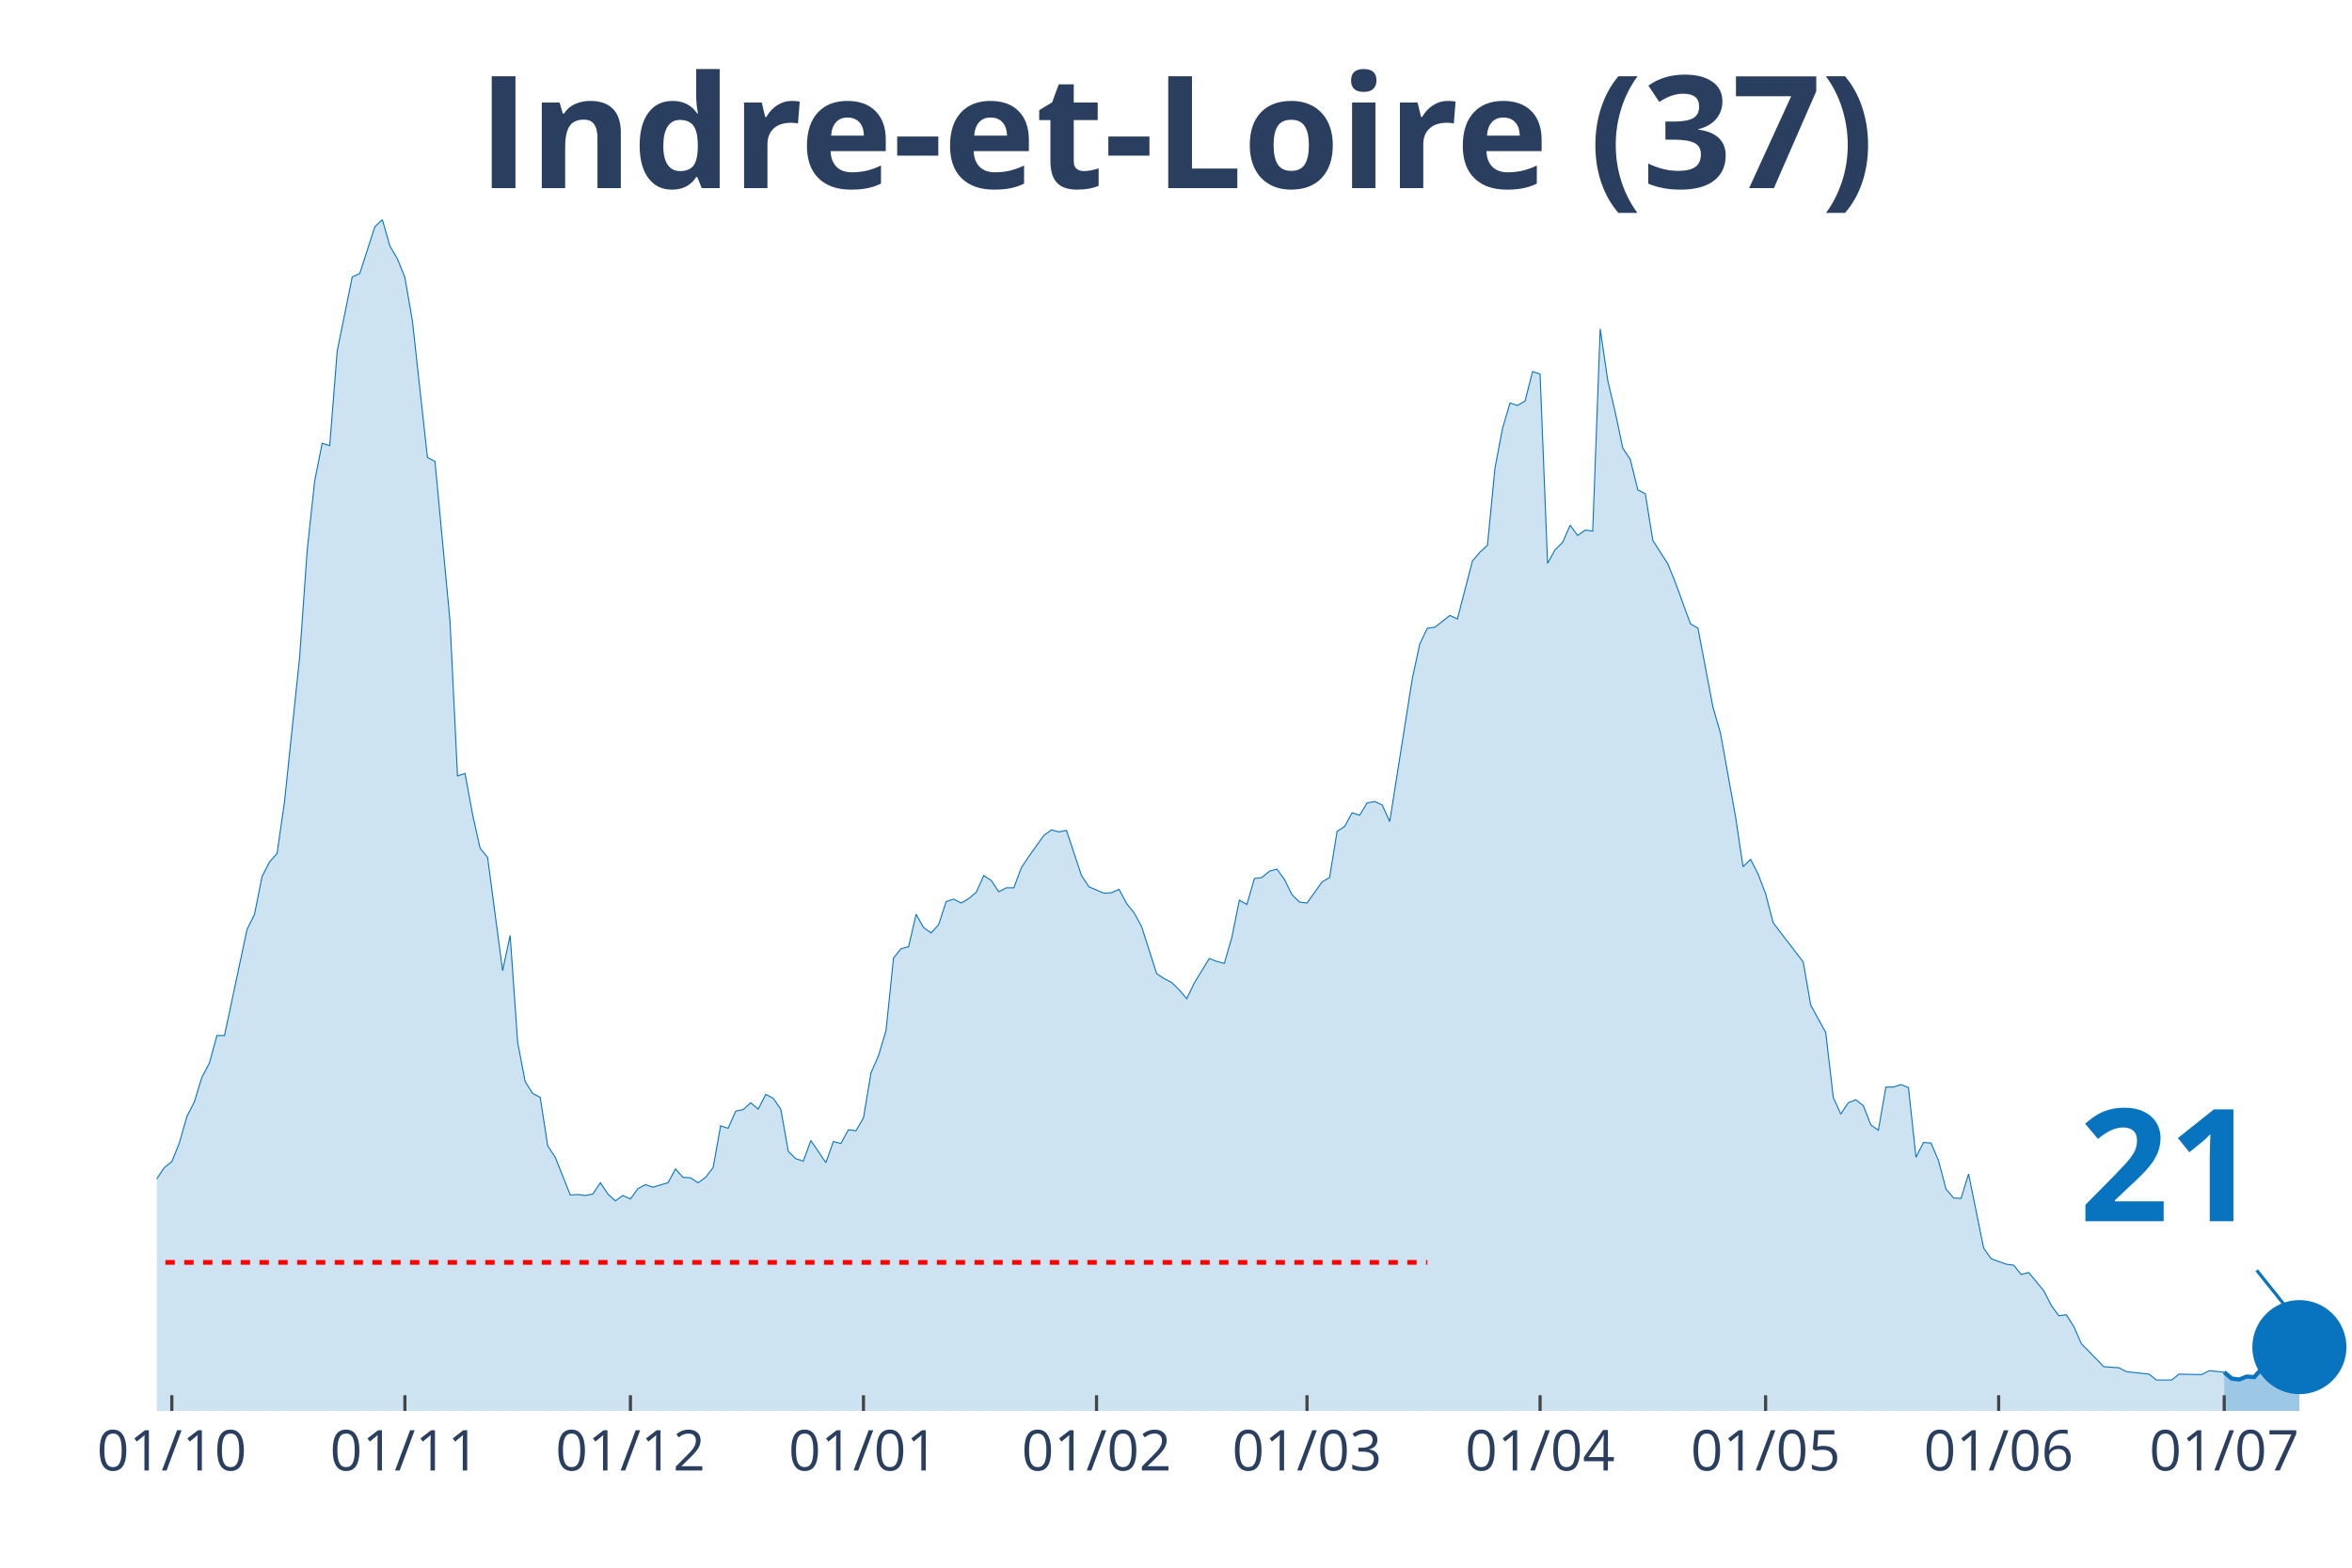
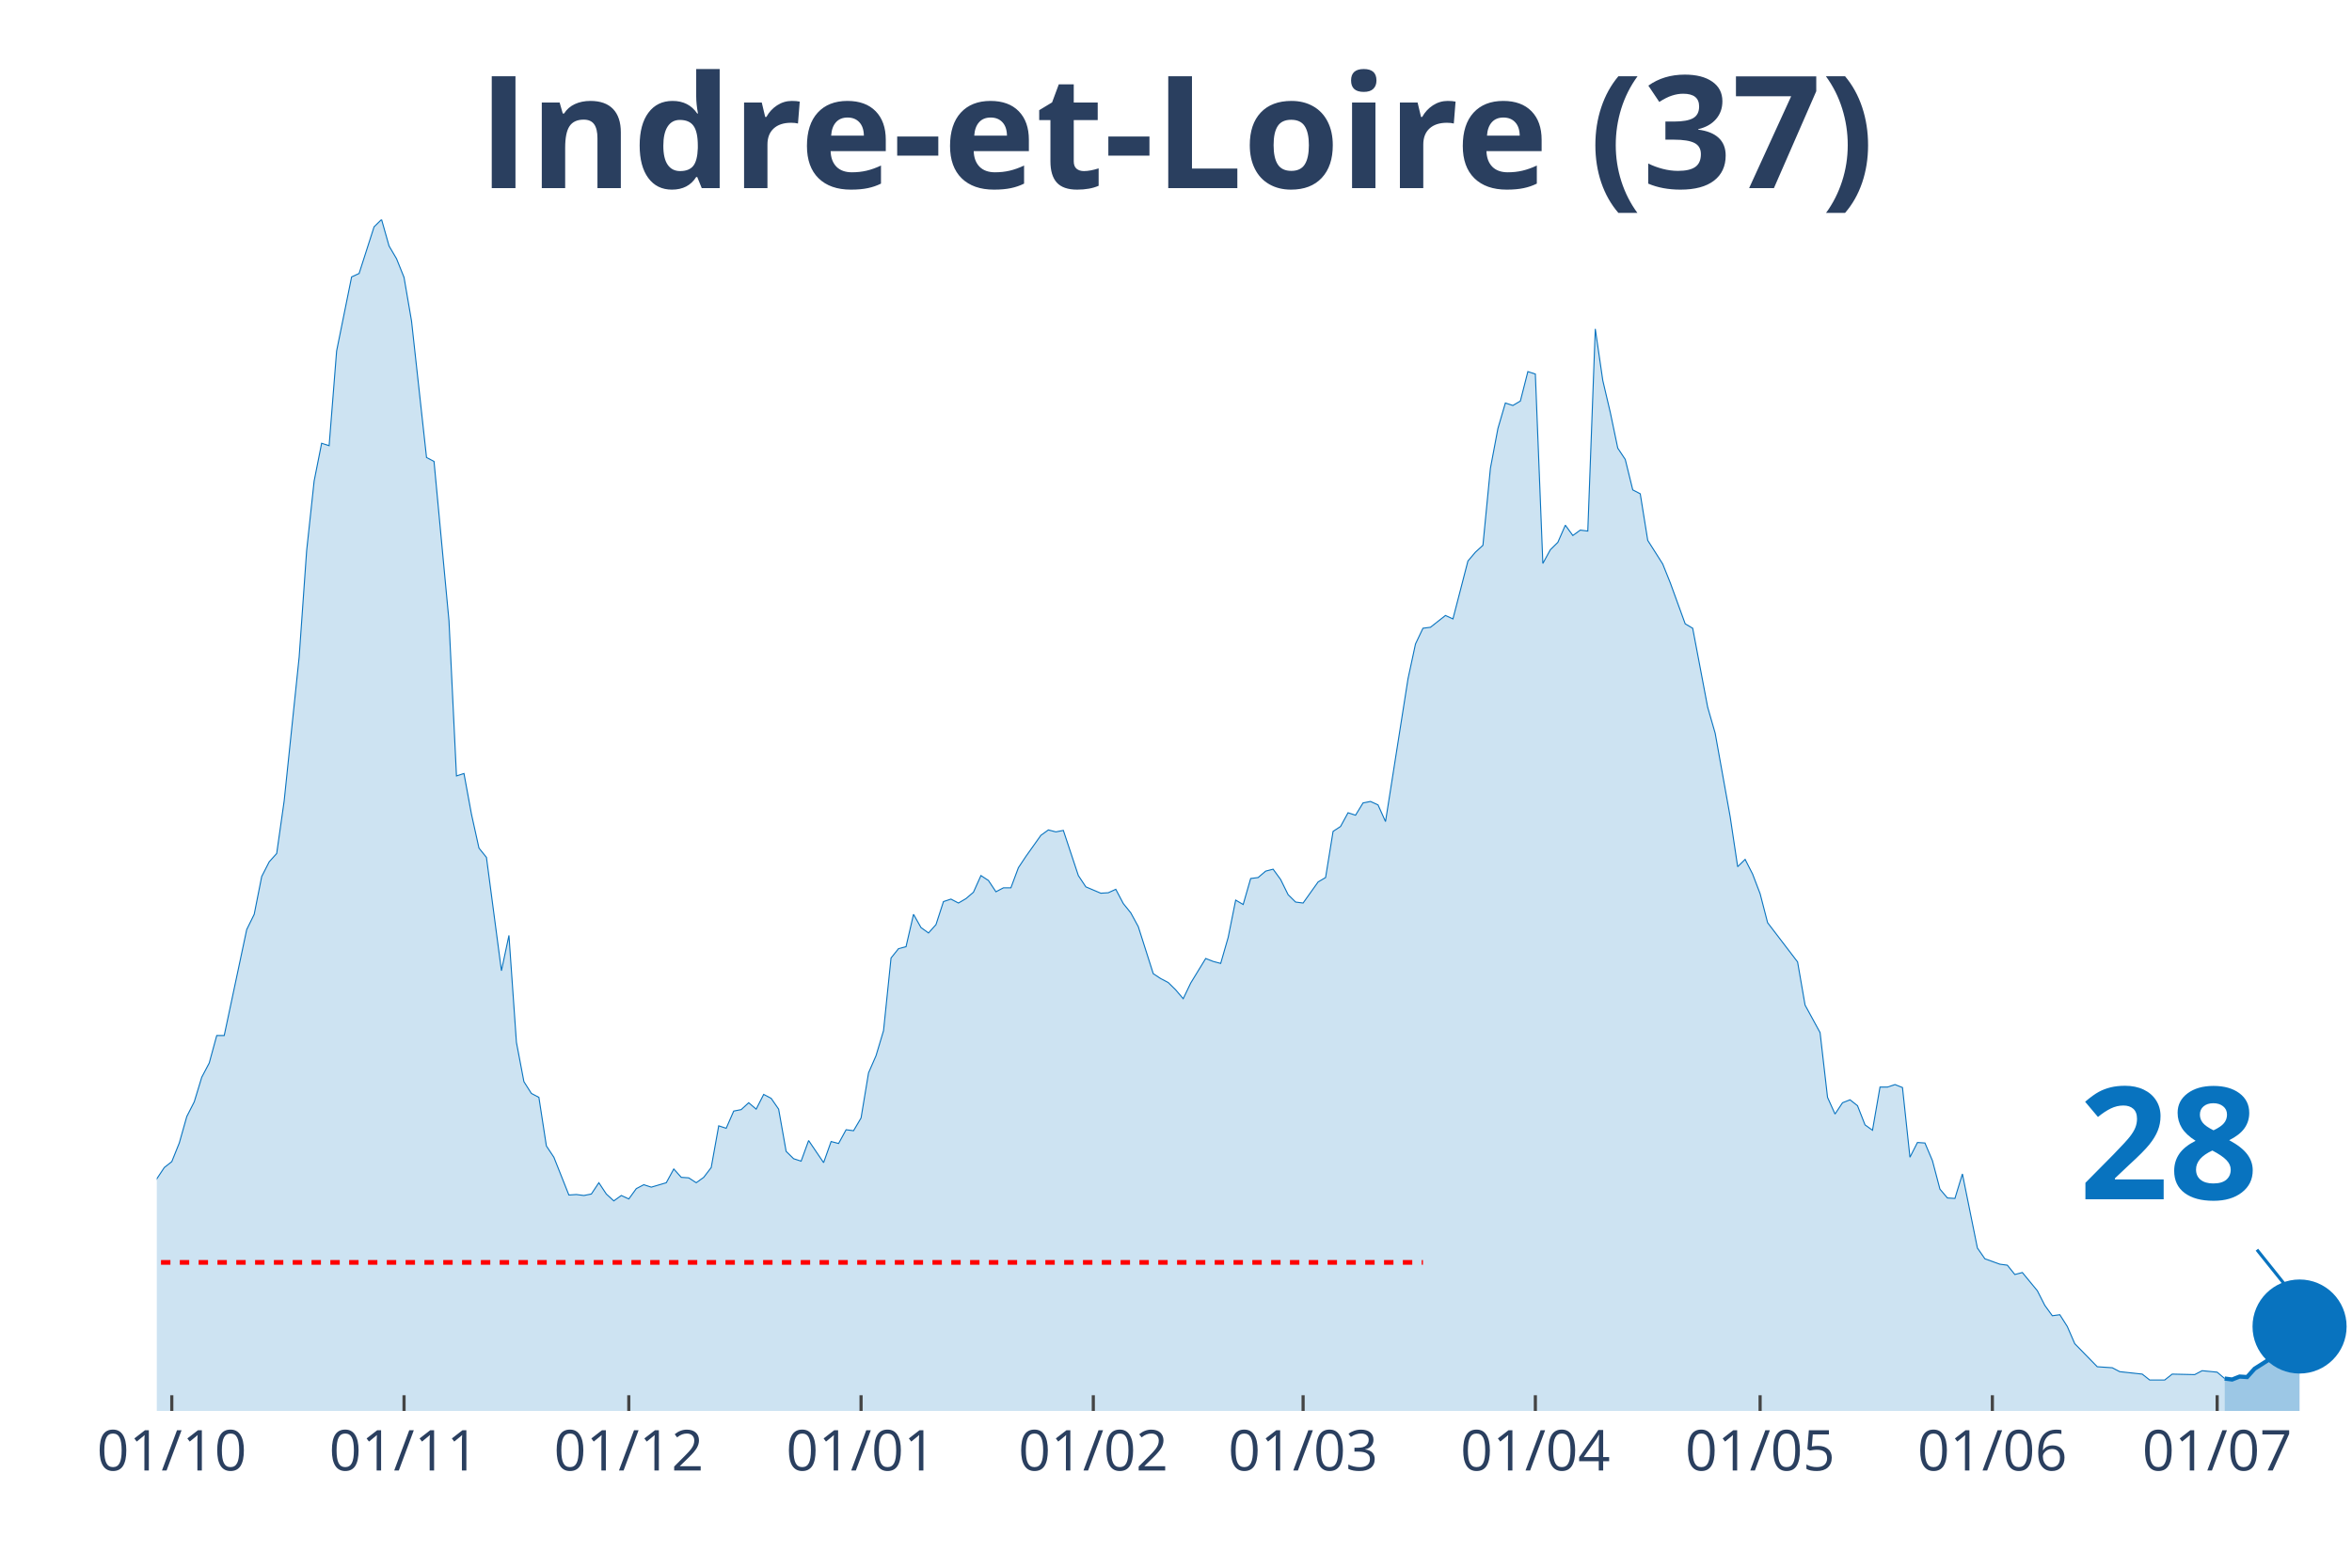
<svg xmlns="http://www.w3.org/2000/svg" class="main-svg" width="1125" height="750" style="" viewBox="0 0 750 500">
  <rect x="0" y="0" width="750" height="500" style="fill: rgb(0, 0, 0); fill-opacity: 0;" />
-   <defs id="defs-e703f8">
+   <defs id="defs-f5bf3b">
    <g class="clips">
-       <clipPath id="clipe703f8xyplot" class="plotclip">
+       <clipPath id="clipf5bf3bxyplot" class="plotclip">
        <rect width="700" height="380" />
      </clipPath>
-       <clipPath class="axesclip" id="clipe703f8x">
+       <clipPath class="axesclip" id="clipf5bf3bx">
        <rect x="50" y="0" width="700" height="500" />
      </clipPath>
-       <clipPath class="axesclip" id="clipe703f8y">
+       <clipPath class="axesclip" id="clipf5bf3by">
        <rect x="0" y="70" width="750" height="380" />
      </clipPath>
-       <clipPath class="axesclip" id="clipe703f8xy">
+       <clipPath class="axesclip" id="clipf5bf3bxy">
        <rect x="50" y="70" width="700" height="380" />
      </clipPath>
    </g>
    <g class="gradients" />
  </defs>
  <g class="bglayer">
    <rect class="bg" x="50" y="70" width="700" height="380" style="fill: rgb(0, 0, 0); fill-opacity: 0; stroke-width: 0;" />
  </g>
  <g class="layer-below">
    <g class="imagelayer" />
    <g class="shapelayer" />
  </g>
  <g class="cartesianlayer">
    <g class="subplot xy">
      <g class="layer-subplot">
        <g class="shapelayer" />
        <g class="imagelayer" />
      </g>
      <g class="gridlayer">
        <g class="x">
-           <path class="xgrid crisp" transform="translate(54.79,0)" d="M0,70v380" style="stroke: rgb(255, 255, 255); stroke-opacity: 1; stroke-width: 1px;" />
-           <path class="xgrid crisp" transform="translate(129.11,0)" d="M0,70v380" style="stroke: rgb(255, 255, 255); stroke-opacity: 1; stroke-width: 1px;" />
-           <path class="xgrid crisp" transform="translate(201.03,0)" d="M0,70v380" style="stroke: rgb(255, 255, 255); stroke-opacity: 1; stroke-width: 1px;" />
-           <path class="xgrid crisp" transform="translate(275.34,0)" d="M0,70v380" style="stroke: rgb(255, 255, 255); stroke-opacity: 1; stroke-width: 1px;" />
-           <path class="xgrid crisp" transform="translate(349.66,0)" d="M0,70v380" style="stroke: rgb(255, 255, 255); stroke-opacity: 1; stroke-width: 1px;" />
-           <path class="xgrid crisp" transform="translate(416.78,0)" d="M0,70v380" style="stroke: rgb(255, 255, 255); stroke-opacity: 1; stroke-width: 1px;" />
-           <path class="xgrid crisp" transform="translate(491.1,0)" d="M0,70v380" style="stroke: rgb(255, 255, 255); stroke-opacity: 1; stroke-width: 1px;" />
-           <path class="xgrid crisp" transform="translate(563.01,0)" d="M0,70v380" style="stroke: rgb(255, 255, 255); stroke-opacity: 1; stroke-width: 1px;" />
-           <path class="xgrid crisp" transform="translate(637.33,0)" d="M0,70v380" style="stroke: rgb(255, 255, 255); stroke-opacity: 1; stroke-width: 1px;" />
-           <path class="xgrid crisp" transform="translate(709.25,0)" d="M0,70v380" style="stroke: rgb(255, 255, 255); stroke-opacity: 1; stroke-width: 1px;" />
+           <path class="xgrid crisp" transform="translate(54.78,0)" d="M0,70v380" style="stroke: rgb(255, 255, 255); stroke-opacity: 1; stroke-width: 1px;" />
+           <path class="xgrid crisp" transform="translate(128.84,0)" d="M0,70v380" style="stroke: rgb(255, 255, 255); stroke-opacity: 1; stroke-width: 1px;" />
+           <path class="xgrid crisp" transform="translate(200.51,0)" d="M0,70v380" style="stroke: rgb(255, 255, 255); stroke-opacity: 1; stroke-width: 1px;" />
+           <path class="xgrid crisp" transform="translate(274.57,0)" d="M0,70v380" style="stroke: rgb(255, 255, 255); stroke-opacity: 1; stroke-width: 1px;" />
+           <path class="xgrid crisp" transform="translate(348.63,0)" d="M0,70v380" style="stroke: rgb(255, 255, 255); stroke-opacity: 1; stroke-width: 1px;" />
+           <path class="xgrid crisp" transform="translate(415.53,0)" d="M0,70v380" style="stroke: rgb(255, 255, 255); stroke-opacity: 1; stroke-width: 1px;" />
+           <path class="xgrid crisp" transform="translate(489.59,0)" d="M0,70v380" style="stroke: rgb(255, 255, 255); stroke-opacity: 1; stroke-width: 1px;" />
+           <path class="xgrid crisp" transform="translate(561.26,0)" d="M0,70v380" style="stroke: rgb(255, 255, 255); stroke-opacity: 1; stroke-width: 1px;" />
+           <path class="xgrid crisp" transform="translate(635.32,0)" d="M0,70v380" style="stroke: rgb(255, 255, 255); stroke-opacity: 1; stroke-width: 1px;" />
+           <path class="xgrid crisp" transform="translate(707,0)" d="M0,70v380" style="stroke: rgb(255, 255, 255); stroke-opacity: 1; stroke-width: 1px;" />
        </g>
        <g class="y" />
      </g>
      <g class="zerolinelayer" />
      <path class="xlines-below" />
      <path class="ylines-below" />
      <g class="overlines-below" />
      <g class="xaxislayer-below" />
      <g class="yaxislayer-below" />
      <g class="overaxes-below" />
-       <g class="plot" transform="translate(50, 70)" clip-path="url('#clipe703f8xyplot')">
+       <g class="plot" transform="translate(50, 70)" clip-path="url('#clipf5bf3bxyplot')">
        <g class="scatterlayer mlayer">
-           <g class="trace scatter trace9aedbb" style="stroke-miterlimit: 2;">
+           <g class="trace scatter traced33e47" style="stroke-miterlimit: 2;">
            <g class="fills">
              <g>
-                 <path class="js-fill" d="M659.25,380L-326.03,380L-326.03,373.27L-318.84,372.96L-316.44,372.8L-309.25,374.99L-306.85,377.18L-294.86,377.81L-292.47,378.12L-234.93,379.53L-232.53,378.9L-175,376.24L-172.6,374.37L-163.01,370.77L-160.62,370.77L-155.82,370.14L-153.42,370.3L-124.66,372.96L-122.26,370.77L-119.86,369.67L-117.47,366.07L-112.67,365.91L-110.27,362L-107.88,357.93L-105.48,358.25L-103.08,354.33L-100.68,354.8L-95.89,352.77L-93.49,353.39L-91.1,353.71L-88.7,349.64L-86.3,351.05L-83.9,348.7L-76.71,346.66L-74.32,344.16L-67.12,335.55L-64.73,335.55L-62.33,335.4L-59.93,332.58L-55.14,324.28L-52.74,321.15L-47.95,314.58L-45.55,314.11L-43.15,304.25L-40.75,302.37L-35.96,291.26L-33.56,291.57L-28.77,292.2L-26.37,290.63L-23.97,289.54L-21.58,295.02L-19.18,303.31L-16.78,305.5L-14.38,308.95L-11.99,309.88L-7.19,318.34L-4.79,317.71L0,305.97L2.4,302.37L4.79,300.49L7.19,294.55L9.59,286.1L11.99,281.4L14.38,273.57L16.78,269.04L19.18,260.27L21.58,260.27L28.77,226.47L31.16,221.61L33.56,209.56L35.96,204.87L38.36,202.21L40.75,185.46L45.55,139.6L47.95,105.64L50.34,83.42L52.74,71.37L55.14,72.15L57.53,41.94L62.33,18.31L64.73,17.22L69.52,2.35L71.92,0L74.32,8.45L76.71,12.52L79.11,18.47L81.51,32.4L86.3,75.91L88.7,77.16L93.49,128.02L95.89,177.48L98.29,176.7L100.68,189.69L103.08,200.49L105.48,203.46L110.27,239.61L112.67,228.34L115.07,262.46L117.47,274.98L119.86,278.74L122.26,279.99L124.66,295.49L127.05,299.09L131.85,311.14L134.25,310.98L136.64,311.29L139.04,310.82L141.44,307.22L143.84,310.82L146.23,313.01L148.63,311.29L151.03,312.39L153.42,309.1L155.82,307.85L158.22,308.63L163.01,307.22L165.41,302.84L167.81,305.5L170.21,305.66L172.6,307.22L175,305.5L177.4,302.37L179.79,289.07L182.19,289.85L184.59,284.37L186.99,283.9L189.38,281.71L191.78,283.75L194.18,279.05L196.58,280.3L198.97,283.75L201.37,297.21L203.77,299.56L206.16,300.34L208.56,293.76L213.36,300.81L215.75,294.08L218.15,294.7L220.55,290.32L222.95,290.63L225.34,286.57L227.74,272.17L230.14,266.69L232.53,258.71L234.93,235.54L237.33,232.57L239.73,231.94L242.12,221.61L244.52,225.84L246.92,227.56L249.32,224.9L251.71,217.55L254.11,216.76L256.51,218.01L258.9,216.61L261.3,214.57L263.7,209.25L266.1,210.82L268.49,214.42L270.89,213.16L273.29,213.16L275.68,206.75L278.08,203.15L282.88,196.42L285.27,194.7L287.67,195.32L290.07,194.85L294.86,209.25L297.26,212.85L302.05,214.88L304.45,214.73L306.85,213.63L309.25,218.17L311.64,221.14L314.04,225.53L318.84,240.55L321.23,242.12L323.63,243.37L326.03,245.72L328.42,248.53L330.82,243.53L335.62,235.7L338.01,236.64L340.41,237.27L342.81,228.97L345.21,217.08L347.6,218.48L350,210.19L352.4,209.88L354.79,207.84L357.19,207.22L359.59,210.5L361.99,215.35L364.38,217.7L366.78,218.01L371.58,211.29L373.97,209.88L376.37,195.16L378.77,193.6L381.16,189.22L383.56,190L385.96,186.09L388.36,185.62L390.75,186.71L393.15,192.03L400.34,146.49L402.74,135.38L405.14,130.37L407.53,130.06L412.33,126.3L414.73,127.4L419.52,108.93L421.92,106.11L424.32,103.92L426.71,79.35L429.11,66.67L431.51,58.53L433.9,59.32L436.3,57.91L438.7,48.52L441.1,49.3L443.49,109.71L445.89,105.33L448.29,102.98L450.68,97.5L453.08,100.79L455.48,99.07L457.88,99.38L460.27,34.9L462.67,51.33L465.07,61.51L467.47,72.93L469.86,76.53L472.26,86.24L474.66,87.49L477.05,102.36L479.45,106.11L481.85,109.87L484.25,115.82L489.04,128.96L491.44,130.37L496.23,155.57L498.63,163.86L503.42,190.47L505.82,206.43L508.22,204.09L510.62,208.78L513.01,215.04L515.41,224.28L525,236.8L527.4,250.57L532.19,259.33L534.59,279.99L536.99,285.31L539.38,281.71L541.78,280.77L544.18,282.65L546.58,288.76L548.97,290.48L551.37,276.71L553.77,276.71L556.16,275.92L558.56,276.86L560.96,299.09L563.36,294.39L565.75,294.55L568.15,300.18L570.55,309.26L572.95,312.08L575.34,312.23L577.74,304.41L582.53,328.04L584.93,331.48L589.73,333.2L592.12,333.52L594.52,336.49L596.92,335.86L601.71,341.66L604.11,346.35L606.51,349.64L608.9,349.32L611.3,353.08L613.7,358.56L620.89,365.91L623.29,366.07L625.68,366.23L628.08,367.48L635.27,368.26L637.67,370.14L642.47,370.14L644.86,368.26L652.05,368.42L654.45,367.17L659.25,367.64" style="fill: rgb(8, 115, 191); fill-opacity: 0.2; stroke-width: 0;" />
+                 <path class="js-fill" d="M659.39,380L-324.91,380L-324.91,373.27L-317.75,372.96L-315.36,372.8L-308.19,374.99L-305.8,377.18L-293.86,377.81L-291.47,378.12L-234.13,379.53L-231.74,378.9L-174.4,376.24L-172.01,374.37L-162.46,370.77L-160.07,370.77L-155.29,370.14L-152.9,370.3L-124.23,372.96L-121.84,370.77L-119.45,369.67L-117.06,366.07L-112.29,365.91L-109.9,362L-107.51,357.93L-105.12,358.25L-102.73,354.33L-100.34,354.8L-95.56,352.77L-93.17,353.39L-90.78,353.71L-88.4,349.64L-86.01,351.05L-83.62,348.7L-76.45,346.66L-74.06,344.16L-66.89,335.55L-64.51,335.55L-62.12,335.4L-59.73,332.58L-54.95,324.28L-52.56,321.15L-47.78,314.58L-45.39,314.11L-43,304.25L-40.61,302.37L-35.84,291.26L-33.45,291.57L-28.67,292.2L-26.28,290.63L-23.89,289.54L-21.5,295.02L-19.11,303.31L-16.72,305.5L-14.33,308.95L-11.95,309.88L-7.17,318.34L-4.78,317.71L0,305.97L2.39,302.37L4.78,300.49L7.17,294.55L9.56,286.1L11.95,281.4L14.33,273.57L16.72,269.04L19.11,260.27L21.5,260.27L28.67,226.47L31.06,221.61L33.45,209.56L35.84,204.87L38.23,202.21L40.61,185.46L45.39,139.6L47.78,105.64L50.17,83.42L52.56,71.37L54.95,72.15L57.34,41.94L62.12,18.31L64.51,17.22L69.28,2.35L71.67,0L74.06,8.45L76.45,12.52L78.84,18.47L81.23,32.4L86.01,75.91L88.4,77.16L93.17,128.02L95.56,177.48L97.95,176.7L100.34,189.69L102.73,200.49L105.12,203.46L109.9,239.61L112.29,228.34L114.68,262.46L117.06,274.98L119.45,278.74L121.84,279.99L124.23,295.49L126.62,299.09L131.4,311.14L133.79,310.98L136.18,311.29L138.57,310.82L140.96,307.22L143.34,310.82L145.73,313.01L148.12,311.29L150.51,312.39L152.9,309.1L155.29,307.85L157.68,308.63L162.46,307.22L164.85,302.84L167.24,305.5L169.62,305.66L172.01,307.22L174.4,305.5L176.79,302.37L179.18,289.07L181.57,289.85L183.96,284.37L186.35,283.9L188.74,281.71L191.13,283.75L193.52,279.05L195.9,280.3L198.29,283.75L200.68,297.21L203.07,299.56L205.46,300.34L207.85,293.76L212.63,300.81L215.02,294.08L217.41,294.7L219.8,290.32L222.18,290.63L224.57,286.57L226.96,272.17L229.35,266.69L231.74,258.71L234.13,235.54L236.52,232.57L238.91,231.94L241.3,221.61L243.69,225.84L246.08,227.56L248.46,224.9L250.85,217.55L253.24,216.76L255.63,218.01L258.02,216.61L260.41,214.57L262.8,209.25L265.19,210.82L267.58,214.42L269.97,213.16L272.35,213.16L274.74,206.75L277.13,203.15L281.91,196.42L284.3,194.7L286.69,195.32L289.08,194.85L293.86,209.25L296.25,212.85L301.02,214.88L303.41,214.73L305.8,213.63L308.19,218.17L310.58,221.14L312.97,225.53L317.75,240.55L320.14,242.12L322.53,243.37L324.91,245.72L327.3,248.53L329.69,243.53L334.47,235.7L336.86,236.64L339.25,237.27L341.64,228.97L344.03,217.08L346.42,218.48L348.81,210.19L351.19,209.88L353.58,207.84L355.97,207.22L358.36,210.5L360.75,215.35L363.14,217.7L365.53,218.01L370.31,211.29L372.7,209.88L375.09,195.16L377.47,193.6L379.86,189.22L382.25,190L384.64,186.09L387.03,185.62L389.42,186.71L391.81,192.03L398.98,146.49L401.37,135.38L403.75,130.37L406.14,130.06L410.92,126.3L413.31,127.4L418.09,108.93L420.48,106.11L422.87,103.92L425.26,79.35L427.65,66.67L430.03,58.53L432.42,59.32L434.81,57.91L437.2,48.52L439.59,49.3L441.98,109.71L444.37,105.33L446.76,102.98L449.15,97.5L451.54,100.79L453.92,99.07L456.31,99.38L458.7,34.9L461.09,51.33L463.48,61.51L465.87,72.93L468.26,76.53L470.65,86.24L473.04,87.49L475.43,102.36L477.82,106.11L480.2,109.87L482.59,115.82L487.37,128.96L489.76,130.37L494.54,155.57L496.93,163.86L501.71,190.47L504.1,206.43L506.48,204.09L508.87,208.78L511.26,215.04L513.65,224.28L523.21,236.8L525.6,250.57L530.38,259.33L532.76,279.99L535.15,285.31L537.54,281.71L539.93,280.77L542.32,282.65L544.71,288.76L547.1,290.48L549.49,276.71L551.88,276.71L554.27,275.92L556.66,276.86L559.04,299.09L561.43,294.39L563.82,294.55L566.21,300.18L568.6,309.26L570.99,312.08L573.38,312.23L575.77,304.41L580.55,328.04L582.94,331.48L587.71,333.2L590.1,333.52L592.49,336.49L594.88,335.86L599.66,341.66L602.05,346.35L604.44,349.64L606.83,349.32L609.22,353.08L611.6,358.56L618.77,365.91L621.16,366.07L623.55,366.23L625.94,367.48L633.11,368.26L635.49,370.14L640.27,370.14L642.66,368.26L649.83,368.42L652.22,367.17L657,367.64L659.39,369.67" style="fill: rgb(8, 115, 191); fill-opacity: 0.2; stroke-width: 0;" />
              </g>
            </g>
            <g class="errorbars" />
            <g class="lines">
-               <path class="js-line" d="M-326.03,373.27L-318.84,372.96L-316.44,372.8L-309.25,374.99L-306.85,377.18L-294.86,377.81L-292.47,378.12L-234.93,379.53L-232.53,378.9L-175,376.24L-172.6,374.37L-163.01,370.77L-160.62,370.77L-155.82,370.14L-153.42,370.3L-124.66,372.96L-122.26,370.77L-119.86,369.67L-117.47,366.07L-112.67,365.91L-110.27,362L-107.88,357.93L-105.48,358.25L-103.08,354.33L-100.68,354.8L-95.89,352.77L-93.49,353.39L-91.1,353.71L-88.7,349.64L-86.3,351.05L-83.9,348.7L-76.71,346.66L-74.32,344.16L-67.12,335.55L-64.73,335.55L-62.33,335.4L-59.93,332.58L-55.14,324.28L-52.74,321.15L-47.95,314.58L-45.55,314.11L-43.15,304.25L-40.75,302.37L-35.96,291.26L-33.56,291.57L-28.77,292.2L-26.37,290.63L-23.97,289.54L-21.58,295.02L-19.18,303.31L-16.78,305.5L-14.38,308.95L-11.99,309.88L-7.19,318.34L-4.79,317.71L0,305.97L2.4,302.37L4.79,300.49L7.19,294.55L9.59,286.1L11.99,281.4L14.38,273.57L16.78,269.04L19.18,260.27L21.58,260.27L28.77,226.47L31.16,221.61L33.56,209.56L35.96,204.87L38.36,202.21L40.75,185.46L45.55,139.6L47.95,105.64L50.34,83.42L52.74,71.37L55.14,72.15L57.53,41.94L62.33,18.31L64.73,17.22L69.52,2.35L71.92,0L74.32,8.45L76.71,12.52L79.11,18.47L81.51,32.4L86.3,75.91L88.7,77.16L93.49,128.02L95.89,177.48L98.29,176.7L100.68,189.69L103.08,200.49L105.48,203.46L110.27,239.61L112.67,228.34L115.07,262.46L117.47,274.98L119.86,278.74L122.26,279.99L124.66,295.49L127.05,299.09L131.85,311.14L134.25,310.98L136.64,311.29L139.04,310.82L141.44,307.22L143.84,310.82L146.23,313.01L148.63,311.29L151.03,312.39L153.42,309.1L155.82,307.85L158.22,308.63L163.01,307.22L165.41,302.84L167.81,305.5L170.21,305.66L172.6,307.22L175,305.5L177.4,302.37L179.79,289.07L182.19,289.85L184.59,284.37L186.99,283.9L189.38,281.71L191.78,283.75L194.18,279.05L196.58,280.3L198.97,283.75L201.37,297.21L203.77,299.56L206.16,300.34L208.56,293.76L213.36,300.81L215.75,294.08L218.15,294.7L220.55,290.32L222.95,290.63L225.34,286.57L227.74,272.17L230.14,266.69L232.53,258.71L234.93,235.54L237.33,232.57L239.73,231.94L242.12,221.61L244.52,225.84L246.92,227.56L249.32,224.9L251.71,217.55L254.11,216.76L256.51,218.01L258.9,216.61L261.3,214.57L263.7,209.25L266.1,210.82L268.49,214.42L270.89,213.16L273.29,213.16L275.68,206.75L278.08,203.15L282.88,196.42L285.27,194.7L287.67,195.32L290.07,194.85L294.86,209.25L297.26,212.85L302.05,214.88L304.45,214.73L306.85,213.63L309.25,218.17L311.64,221.14L314.04,225.53L318.84,240.55L321.23,242.12L323.63,243.37L326.03,245.72L328.42,248.53L330.82,243.53L335.62,235.7L338.01,236.64L340.41,237.27L342.81,228.97L345.21,217.08L347.6,218.48L350,210.19L352.4,209.88L354.79,207.84L357.19,207.22L359.59,210.5L361.99,215.35L364.38,217.7L366.78,218.01L371.58,211.29L373.97,209.88L376.37,195.16L378.77,193.6L381.16,189.22L383.56,190L385.96,186.09L388.36,185.62L390.75,186.71L393.15,192.03L400.34,146.49L402.74,135.38L405.14,130.37L407.53,130.06L412.33,126.3L414.73,127.4L419.52,108.93L421.92,106.11L424.32,103.92L426.71,79.35L429.11,66.67L431.51,58.53L433.9,59.32L436.3,57.91L438.7,48.52L441.1,49.3L443.49,109.71L445.89,105.33L448.29,102.98L450.68,97.5L453.08,100.79L455.48,99.07L457.88,99.38L460.27,34.9L462.67,51.33L465.07,61.51L467.47,72.93L469.86,76.53L472.26,86.24L474.66,87.49L477.05,102.36L479.45,106.11L481.85,109.87L484.25,115.82L489.04,128.96L491.44,130.37L496.23,155.57L498.63,163.86L503.42,190.47L505.82,206.43L508.22,204.09L510.62,208.78L513.01,215.04L515.41,224.28L525,236.8L527.4,250.57L532.19,259.33L534.59,279.99L536.99,285.31L539.38,281.71L541.78,280.77L544.18,282.65L546.58,288.76L548.97,290.48L551.37,276.71L553.77,276.71L556.16,275.92L558.56,276.86L560.96,299.09L563.36,294.39L565.75,294.55L568.15,300.18L570.55,309.26L572.95,312.08L575.34,312.23L577.74,304.41L582.53,328.04L584.93,331.48L589.73,333.2L592.12,333.52L594.52,336.49L596.92,335.86L601.71,341.66L604.11,346.35L606.51,349.64L608.9,349.32L611.3,353.08L613.7,358.56L620.89,365.91L623.29,366.07L625.68,366.23L628.08,367.48L635.27,368.26L637.67,370.14L642.47,370.14L644.86,368.26L652.05,368.42L654.45,367.17L659.25,367.64" style="vector-effect: non-scaling-stroke; fill: none; stroke: rgb(8, 115, 191); stroke-opacity: 1; stroke-width: 0.5px; opacity: 1;" />
+               <path class="js-line" d="M-324.91,373.27L-317.75,372.96L-315.36,372.8L-308.19,374.99L-305.8,377.18L-293.86,377.81L-291.47,378.12L-234.13,379.53L-231.74,378.9L-174.4,376.24L-172.01,374.37L-162.46,370.77L-160.07,370.77L-155.29,370.14L-152.9,370.3L-124.23,372.96L-121.84,370.77L-119.45,369.67L-117.06,366.07L-112.29,365.91L-109.9,362L-107.51,357.93L-105.12,358.25L-102.73,354.33L-100.34,354.8L-95.56,352.77L-93.17,353.39L-90.78,353.71L-88.4,349.64L-86.01,351.05L-83.62,348.7L-76.45,346.66L-74.06,344.16L-66.89,335.55L-64.51,335.55L-62.12,335.4L-59.73,332.58L-54.95,324.28L-52.56,321.15L-47.78,314.58L-45.39,314.11L-43,304.25L-40.61,302.37L-35.84,291.26L-33.45,291.57L-28.67,292.2L-26.28,290.63L-23.89,289.54L-21.5,295.02L-19.11,303.31L-16.72,305.5L-14.33,308.95L-11.95,309.88L-7.17,318.34L-4.78,317.71L0,305.97L2.39,302.37L4.78,300.49L7.17,294.55L9.56,286.1L11.95,281.4L14.33,273.57L16.72,269.04L19.11,260.27L21.5,260.27L28.67,226.47L31.06,221.61L33.45,209.56L35.84,204.87L38.23,202.21L40.61,185.46L45.39,139.6L47.78,105.64L50.17,83.42L52.56,71.37L54.95,72.15L57.34,41.94L62.12,18.31L64.51,17.22L69.28,2.35L71.67,0L74.06,8.45L76.45,12.52L78.84,18.47L81.23,32.4L86.01,75.91L88.4,77.16L93.17,128.02L95.56,177.48L97.95,176.7L100.34,189.69L102.73,200.49L105.12,203.46L109.9,239.61L112.29,228.34L114.68,262.46L117.06,274.98L119.45,278.74L121.84,279.99L124.23,295.49L126.62,299.09L131.4,311.14L133.79,310.98L136.18,311.29L138.57,310.82L140.96,307.22L143.34,310.82L145.73,313.01L148.12,311.29L150.51,312.39L152.9,309.1L155.29,307.85L157.68,308.63L162.46,307.22L164.85,302.84L167.24,305.5L169.62,305.66L172.01,307.22L174.4,305.5L176.79,302.37L179.18,289.07L181.57,289.85L183.96,284.37L186.35,283.9L188.74,281.71L191.13,283.75L193.52,279.05L195.9,280.3L198.29,283.75L200.68,297.21L203.07,299.56L205.46,300.34L207.85,293.76L212.63,300.81L215.02,294.08L217.41,294.7L219.8,290.32L222.18,290.63L224.57,286.57L226.96,272.17L229.35,266.69L231.74,258.71L234.13,235.54L236.52,232.57L238.91,231.94L241.3,221.61L243.69,225.84L246.08,227.56L248.46,224.9L250.85,217.55L253.24,216.76L255.63,218.01L258.02,216.61L260.41,214.57L262.8,209.25L265.19,210.82L267.58,214.42L269.97,213.16L272.35,213.16L274.74,206.75L277.13,203.15L281.91,196.42L284.3,194.7L286.69,195.32L289.08,194.85L293.86,209.25L296.25,212.85L301.02,214.88L303.41,214.73L305.8,213.63L308.19,218.17L310.58,221.14L312.97,225.53L317.75,240.55L320.14,242.12L322.53,243.37L324.91,245.72L327.3,248.53L329.69,243.53L334.47,235.7L336.86,236.64L339.25,237.27L341.64,228.97L344.03,217.08L346.42,218.48L348.81,210.19L351.19,209.88L353.58,207.84L355.97,207.22L358.36,210.5L360.75,215.35L363.14,217.7L365.53,218.01L370.31,211.29L372.7,209.88L375.09,195.16L377.47,193.6L379.86,189.22L382.25,190L384.64,186.09L387.03,185.62L389.42,186.71L391.81,192.03L398.98,146.49L401.37,135.38L403.75,130.37L406.14,130.06L410.92,126.3L413.31,127.4L418.09,108.93L420.48,106.11L422.87,103.92L425.26,79.35L427.65,66.67L430.03,58.53L432.42,59.32L434.81,57.91L437.2,48.52L439.59,49.3L441.98,109.71L444.37,105.33L446.76,102.98L449.15,97.5L451.54,100.79L453.92,99.07L456.31,99.38L458.7,34.9L461.09,51.33L463.48,61.51L465.87,72.93L468.26,76.53L470.65,86.24L473.04,87.49L475.43,102.36L477.82,106.11L480.2,109.87L482.59,115.82L487.37,128.96L489.76,130.37L494.54,155.57L496.93,163.86L501.71,190.47L504.1,206.43L506.48,204.09L508.87,208.78L511.26,215.04L513.65,224.28L523.21,236.8L525.6,250.57L530.38,259.33L532.76,279.99L535.15,285.31L537.54,281.71L539.93,280.77L542.32,282.65L544.71,288.76L547.1,290.48L549.49,276.71L551.88,276.71L554.27,275.92L556.66,276.86L559.04,299.09L561.43,294.39L563.82,294.55L566.21,300.18L568.6,309.26L570.99,312.08L573.38,312.23L575.77,304.41L580.55,328.04L582.94,331.48L587.71,333.2L590.1,333.52L592.49,336.49L594.88,335.86L599.66,341.66L602.05,346.35L604.44,349.64L606.83,349.32L609.22,353.08L611.6,358.56L618.77,365.91L621.16,366.07L623.55,366.23L625.94,367.48L633.11,368.26L635.49,370.14L640.27,370.14L642.66,368.26L649.83,368.42L652.22,367.17L657,367.64L659.39,369.67" style="vector-effect: non-scaling-stroke; fill: none; stroke: rgb(8, 115, 191); stroke-opacity: 1; stroke-width: 0.5px; opacity: 1;" />
            </g>
            <g class="points" />
            <g class="text" />
          </g>
-           <g class="trace scatter traceb24b50" style="stroke-miterlimit: 2;">
+           <g class="trace scatter trace1cf722" style="stroke-miterlimit: 2;">
            <g class="fills">
              <g>
-                 <path class="js-fill" d="M683.22,380L659.25,380L659.25,367.64L661.64,369.67L664.04,369.98L666.44,369.04L668.84,369.2L671.23,366.54L673.63,365.13L676.03,364.19L678.42,362L680.82,358.4L683.22,359.65" style="fill: rgb(8, 115, 191); fill-opacity: 0.4; stroke-width: 0;" />
+                 <path class="js-fill" d="M683.28,380L659.39,380L659.39,369.67L661.77,369.98L664.16,369.04L666.55,369.2L668.94,366.54L676.11,362L678.5,358.4L680.89,359.65L683.28,353.08" style="fill: rgb(8, 115, 191); fill-opacity: 0.4; stroke-width: 0;" />
              </g>
            </g>
            <g class="errorbars" />
            <g class="lines">
-               <path class="js-line" d="M659.25,367.64L661.64,369.67L664.04,369.98L666.44,369.04L668.84,369.2L671.23,366.54L673.63,365.13L676.03,364.19L678.42,362L680.82,358.4L683.22,359.65" style="vector-effect: non-scaling-stroke; fill: none; stroke: rgb(8, 115, 191); stroke-opacity: 1; stroke-width: 2px; opacity: 1;" />
+               <path class="js-line" d="M659.39,369.67L661.77,369.98L664.16,369.04L666.55,369.2L668.94,366.54L676.11,362L678.5,358.4L680.89,359.65L683.28,353.08" style="vector-effect: non-scaling-stroke; fill: none; stroke: rgb(8, 115, 191); stroke-opacity: 1; stroke-width: 2px; opacity: 1;" />
            </g>
            <g class="points" />
            <g class="text" />
          </g>
-           <g class="trace scatter trace5d6e4d" style="stroke-miterlimit: 2; opacity: 1;">
+           <g class="trace scatter trace6e3865" style="stroke-miterlimit: 2; opacity: 1;">
            <g class="fills" />
            <g class="errorbars" />
            <g class="lines" />
            <g class="points">
-               <path class="point" transform="translate(683.22,359.65)" d="M15,0A15,15 0 1,1 0,-15A15,15 0 0,1 15,0Z" style="opacity: 1; stroke-width: 0px; fill: rgb(8, 115, 191); fill-opacity: 1;" />
+               <path class="point" transform="translate(683.28,353.08)" d="M15,0A15,15 0 1,1 0,-15A15,15 0 0,1 15,0Z" style="opacity: 1; stroke-width: 0px; fill: rgb(8, 115, 191); fill-opacity: 1;" />
            </g>
            <g class="text" />
          </g>
        </g>
      </g>
      <g class="overplot" />
      <path class="xlines-above crisp" style="fill: none; stroke-width: 1px; stroke: rgb(0, 0, 0); stroke-opacity: 0;" d="" />
      <path class="ylines-above crisp" style="fill: none;" d="M0,0" />
      <g class="overlines-above" />
      <g class="xaxislayer-above">
-         <path class="xtick ticks crisp" d="M0,450v-5" transform="translate(54.79,0)" style="stroke: rgb(68, 68, 68); stroke-opacity: 1; stroke-width: 1px;" />
-         <path class="xtick ticks crisp" d="M0,450v-5" transform="translate(129.11,0)" style="stroke: rgb(68, 68, 68); stroke-opacity: 1; stroke-width: 1px;" />
-         <path class="xtick ticks crisp" d="M0,450v-5" transform="translate(201.03,0)" style="stroke: rgb(68, 68, 68); stroke-opacity: 1; stroke-width: 1px;" />
-         <path class="xtick ticks crisp" d="M0,450v-5" transform="translate(275.34,0)" style="stroke: rgb(68, 68, 68); stroke-opacity: 1; stroke-width: 1px;" />
-         <path class="xtick ticks crisp" d="M0,450v-5" transform="translate(349.66,0)" style="stroke: rgb(68, 68, 68); stroke-opacity: 1; stroke-width: 1px;" />
-         <path class="xtick ticks crisp" d="M0,450v-5" transform="translate(416.78,0)" style="stroke: rgb(68, 68, 68); stroke-opacity: 1; stroke-width: 1px;" />
-         <path class="xtick ticks crisp" d="M0,450v-5" transform="translate(491.1,0)" style="stroke: rgb(68, 68, 68); stroke-opacity: 1; stroke-width: 1px;" />
-         <path class="xtick ticks crisp" d="M0,450v-5" transform="translate(563.01,0)" style="stroke: rgb(68, 68, 68); stroke-opacity: 1; stroke-width: 1px;" />
-         <path class="xtick ticks crisp" d="M0,450v-5" transform="translate(637.33,0)" style="stroke: rgb(68, 68, 68); stroke-opacity: 1; stroke-width: 1px;" />
-         <path class="xtick ticks crisp" d="M0,450v-5" transform="translate(709.25,0)" style="stroke: rgb(68, 68, 68); stroke-opacity: 1; stroke-width: 1px;" />
+         <path class="xtick ticks crisp" d="M0,450v-5" transform="translate(54.78,0)" style="stroke: rgb(68, 68, 68); stroke-opacity: 1; stroke-width: 1px;" />
+         <path class="xtick ticks crisp" d="M0,450v-5" transform="translate(128.84,0)" style="stroke: rgb(68, 68, 68); stroke-opacity: 1; stroke-width: 1px;" />
+         <path class="xtick ticks crisp" d="M0,450v-5" transform="translate(200.51,0)" style="stroke: rgb(68, 68, 68); stroke-opacity: 1; stroke-width: 1px;" />
+         <path class="xtick ticks crisp" d="M0,450v-5" transform="translate(274.57,0)" style="stroke: rgb(68, 68, 68); stroke-opacity: 1; stroke-width: 1px;" />
+         <path class="xtick ticks crisp" d="M0,450v-5" transform="translate(348.63,0)" style="stroke: rgb(68, 68, 68); stroke-opacity: 1; stroke-width: 1px;" />
+         <path class="xtick ticks crisp" d="M0,450v-5" transform="translate(415.53,0)" style="stroke: rgb(68, 68, 68); stroke-opacity: 1; stroke-width: 1px;" />
+         <path class="xtick ticks crisp" d="M0,450v-5" transform="translate(489.59,0)" style="stroke: rgb(68, 68, 68); stroke-opacity: 1; stroke-width: 1px;" />
+         <path class="xtick ticks crisp" d="M0,450v-5" transform="translate(561.26,0)" style="stroke: rgb(68, 68, 68); stroke-opacity: 1; stroke-width: 1px;" />
+         <path class="xtick ticks crisp" d="M0,450v-5" transform="translate(635.32,0)" style="stroke: rgb(68, 68, 68); stroke-opacity: 1; stroke-width: 1px;" />
+         <path class="xtick ticks crisp" d="M0,450v-5" transform="translate(707,0)" style="stroke: rgb(68, 68, 68); stroke-opacity: 1; stroke-width: 1px;" />
        <g class="xtick">
-           <text text-anchor="middle" x="0" y="469" transform="translate(54.79,0)" style="font-family: 'Open Sans', verdana, arial, sans-serif; font-size: 18px; fill: rgb(42, 63, 95); fill-opacity: 1; white-space: pre;">01/10</text>
+           <text text-anchor="middle" x="0" y="469" transform="translate(54.78,0)" style="font-family: 'Open Sans', verdana, arial, sans-serif; font-size: 18px; fill: rgb(42, 63, 95); fill-opacity: 1; white-space: pre;">01/10</text>
        </g>
        <g class="xtick">
-           <text text-anchor="middle" x="0" y="469" transform="translate(129.11,0)" style="font-family: 'Open Sans', verdana, arial, sans-serif; font-size: 18px; fill: rgb(42, 63, 95); fill-opacity: 1; white-space: pre;">01/11</text>
+           <text text-anchor="middle" x="0" y="469" transform="translate(128.84,0)" style="font-family: 'Open Sans', verdana, arial, sans-serif; font-size: 18px; fill: rgb(42, 63, 95); fill-opacity: 1; white-space: pre;">01/11</text>
        </g>
        <g class="xtick">
-           <text text-anchor="middle" x="0" y="469" transform="translate(201.03,0)" style="font-family: 'Open Sans', verdana, arial, sans-serif; font-size: 18px; fill: rgb(42, 63, 95); fill-opacity: 1; white-space: pre;">01/12</text>
+           <text text-anchor="middle" x="0" y="469" transform="translate(200.51,0)" style="font-family: 'Open Sans', verdana, arial, sans-serif; font-size: 18px; fill: rgb(42, 63, 95); fill-opacity: 1; white-space: pre;">01/12</text>
        </g>
        <g class="xtick">
-           <text text-anchor="middle" x="0" y="469" transform="translate(275.34,0)" style="font-family: 'Open Sans', verdana, arial, sans-serif; font-size: 18px; fill: rgb(42, 63, 95); fill-opacity: 1; white-space: pre;">01/01</text>
+           <text text-anchor="middle" x="0" y="469" transform="translate(274.57,0)" style="font-family: 'Open Sans', verdana, arial, sans-serif; font-size: 18px; fill: rgb(42, 63, 95); fill-opacity: 1; white-space: pre;">01/01</text>
        </g>
        <g class="xtick">
-           <text text-anchor="middle" x="0" y="469" transform="translate(349.66,0)" style="font-family: 'Open Sans', verdana, arial, sans-serif; font-size: 18px; fill: rgb(42, 63, 95); fill-opacity: 1; white-space: pre;">01/02</text>
+           <text text-anchor="middle" x="0" y="469" transform="translate(348.63,0)" style="font-family: 'Open Sans', verdana, arial, sans-serif; font-size: 18px; fill: rgb(42, 63, 95); fill-opacity: 1; white-space: pre;">01/02</text>
        </g>
        <g class="xtick">
-           <text text-anchor="middle" x="0" y="469" transform="translate(416.78,0)" style="font-family: 'Open Sans', verdana, arial, sans-serif; font-size: 18px; fill: rgb(42, 63, 95); fill-opacity: 1; white-space: pre;">01/03</text>
+           <text text-anchor="middle" x="0" y="469" transform="translate(415.53,0)" style="font-family: 'Open Sans', verdana, arial, sans-serif; font-size: 18px; fill: rgb(42, 63, 95); fill-opacity: 1; white-space: pre;">01/03</text>
        </g>
        <g class="xtick">
-           <text text-anchor="middle" x="0" y="469" transform="translate(491.1,0)" style="font-family: 'Open Sans', verdana, arial, sans-serif; font-size: 18px; fill: rgb(42, 63, 95); fill-opacity: 1; white-space: pre;">01/04</text>
+           <text text-anchor="middle" x="0" y="469" transform="translate(489.59,0)" style="font-family: 'Open Sans', verdana, arial, sans-serif; font-size: 18px; fill: rgb(42, 63, 95); fill-opacity: 1; white-space: pre;">01/04</text>
        </g>
        <g class="xtick">
-           <text text-anchor="middle" x="0" y="469" transform="translate(563.01,0)" style="font-family: 'Open Sans', verdana, arial, sans-serif; font-size: 18px; fill: rgb(42, 63, 95); fill-opacity: 1; white-space: pre;">01/05</text>
+           <text text-anchor="middle" x="0" y="469" transform="translate(561.26,0)" style="font-family: 'Open Sans', verdana, arial, sans-serif; font-size: 18px; fill: rgb(42, 63, 95); fill-opacity: 1; white-space: pre;">01/05</text>
        </g>
        <g class="xtick">
-           <text text-anchor="middle" x="0" y="469" transform="translate(637.33,0)" style="font-family: 'Open Sans', verdana, arial, sans-serif; font-size: 18px; fill: rgb(42, 63, 95); fill-opacity: 1; white-space: pre;">01/06</text>
+           <text text-anchor="middle" x="0" y="469" transform="translate(635.32,0)" style="font-family: 'Open Sans', verdana, arial, sans-serif; font-size: 18px; fill: rgb(42, 63, 95); fill-opacity: 1; white-space: pre;">01/06</text>
        </g>
        <g class="xtick">
-           <text text-anchor="middle" x="0" y="469" transform="translate(709.25,0)" style="font-family: 'Open Sans', verdana, arial, sans-serif; font-size: 18px; fill: rgb(42, 63, 95); fill-opacity: 1; white-space: pre;">01/07</text>
+           <text text-anchor="middle" x="0" y="469" transform="translate(707,0)" style="font-family: 'Open Sans', verdana, arial, sans-serif; font-size: 18px; fill: rgb(42, 63, 95); fill-opacity: 1; white-space: pre;">01/07</text>
        </g>
      </g>
      <g class="yaxislayer-above" />
      <g class="overaxes-above" />
    </g>
  </g>
  <g class="polarlayer" />
  <g class="ternarylayer" />
  <g class="geolayer" />
  <g class="funnelarealayer" />
  <g class="pielayer" />
  <g class="treemaplayer" />
  <g class="sunburstlayer" />
  <g class="glimages" />
-   <defs id="topdefs-e703f8">
+   <defs id="topdefs-f5bf3b">
    <g class="clips" />
  </defs>
  <g class="layer-above">
    <g class="imagelayer" />
    <g class="shapelayer">
-       <path data-index="0" fill-rule="evenodd" d="M-1297.26,402.63L455.14,402.63" clip-path="url('#clipe703f8xy')" style="opacity: 1; stroke: rgb(255, 0, 0); stroke-opacity: 1; fill: rgb(0, 0, 0); fill-opacity: 0; stroke-dasharray: 3px, 3px; stroke-width: 1.5px;" />
+       <path data-index="0" fill-rule="evenodd" d="M-1292.66,402.63L453.75,402.63" clip-path="url('#clipf5bf3bxy')" style="opacity: 1; stroke: rgb(255, 0, 0); stroke-opacity: 1; fill: rgb(0, 0, 0); fill-opacity: 0; stroke-dasharray: 3px, 3px; stroke-width: 1.5px;" />
    </g>
  </g>
  <g class="infolayer">
    <g class="g-gtitle">
      <text class="gtitle" x="375" y="25" text-anchor="middle" dy="0.7em" style="font-family: 'Open Sans', verdana, arial, sans-serif; font-size: 50px; fill: rgb(42, 63, 95); opacity: 1; font-weight: normal; white-space: pre;">
        <tspan style="font-weight:bold">Indre-et-Loire (37)</tspan>
      </text>
    </g>
    <g class="g-xtitle" />
    <g class="annotation" data-index="0" style="opacity: 1;">
-       <g class="annotation-text-g" transform="rotate(0,691.22,369.65)">
-         <g class="cursor-pointer" transform="translate(648, 334)">
+       <g class="annotation-text-g" transform="rotate(0,691.28,363.08)">
+         <g class="cursor-pointer" transform="translate(648, 327)">
          <rect class="bg" x="0.5" y="0.5" width="86" height="71" style="stroke-width: 1px; stroke: rgb(0, 0, 0); stroke-opacity: 0; fill: rgb(255, 255, 255); fill-opacity: 0.6;" />
          <text class="annotation-text" text-anchor="middle" x="43.531" y="55.5" style="font-family: 'Open Sans', verdana, arial, sans-serif; font-size: 50px; fill: rgb(8, 115, 191); fill-opacity: 1; white-space: pre;">
-             <tspan style="font-weight:bold">21 </tspan>
+             <tspan style="font-weight:bold">28 </tspan>
          </text>
        </g>
      </g>
      <g class="annotation-arrow-g" style="opacity: 1;">
-         <path d="M719.62,405.15L731.22,419.65" style="stroke-width: 1px; stroke: rgb(8, 115, 191); stroke-opacity: 1; stroke-dasharray: 0px, 0px, 18.569px, 18.569px;" />
+         <path d="M719.68,398.58L731.28,413.08" style="stroke-width: 1px; stroke: rgb(8, 115, 191); stroke-opacity: 1; stroke-dasharray: 0px, 0px, 18.569px, 18.569px;" />
      </g>
    </g>
  </g>
</svg>
